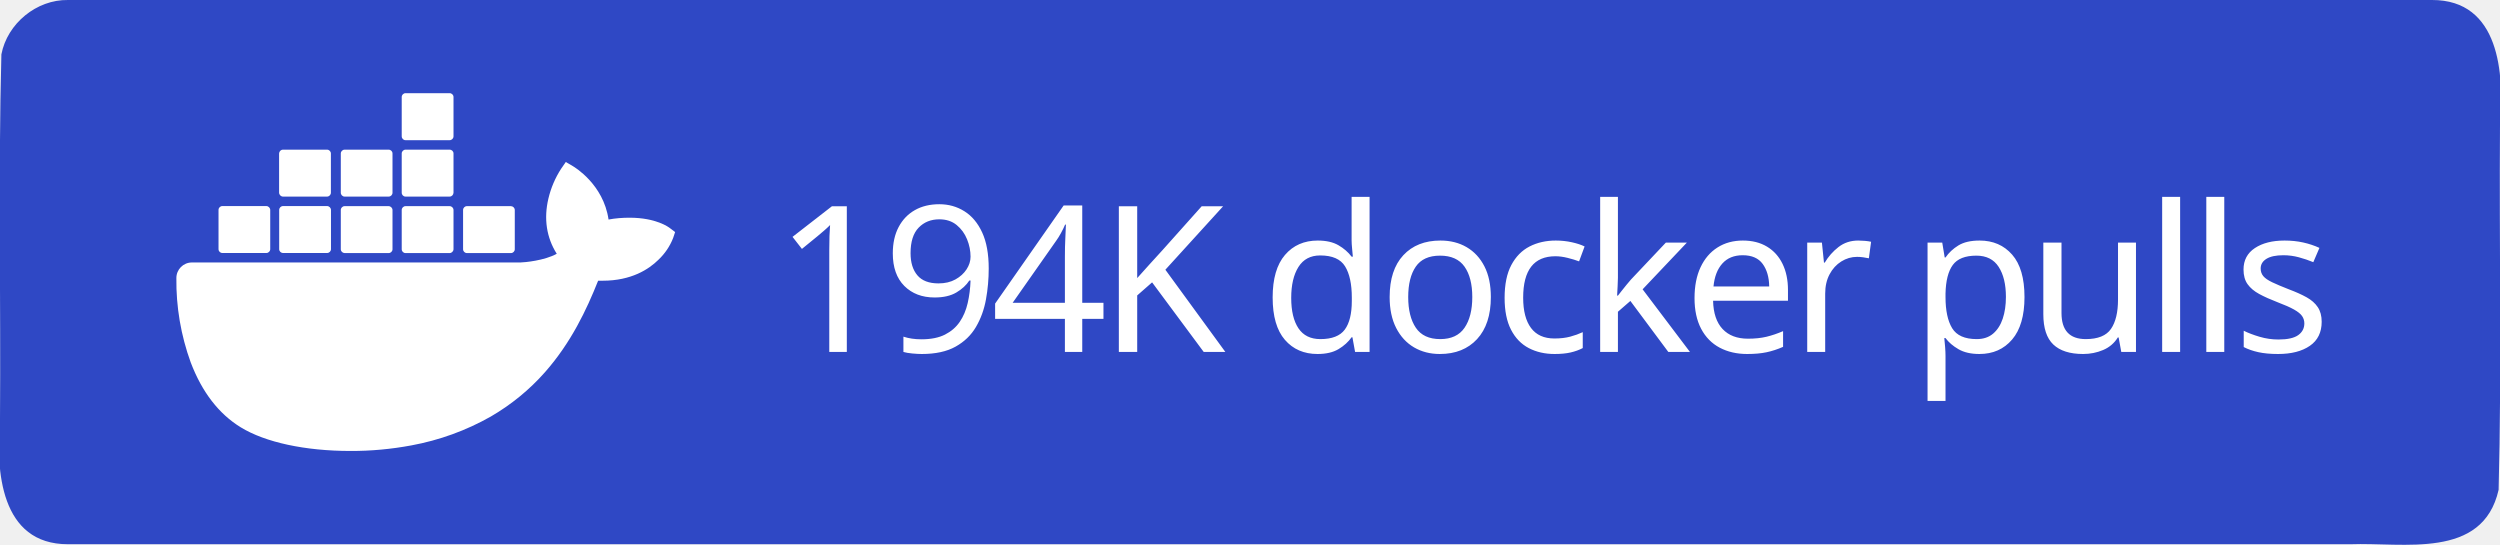
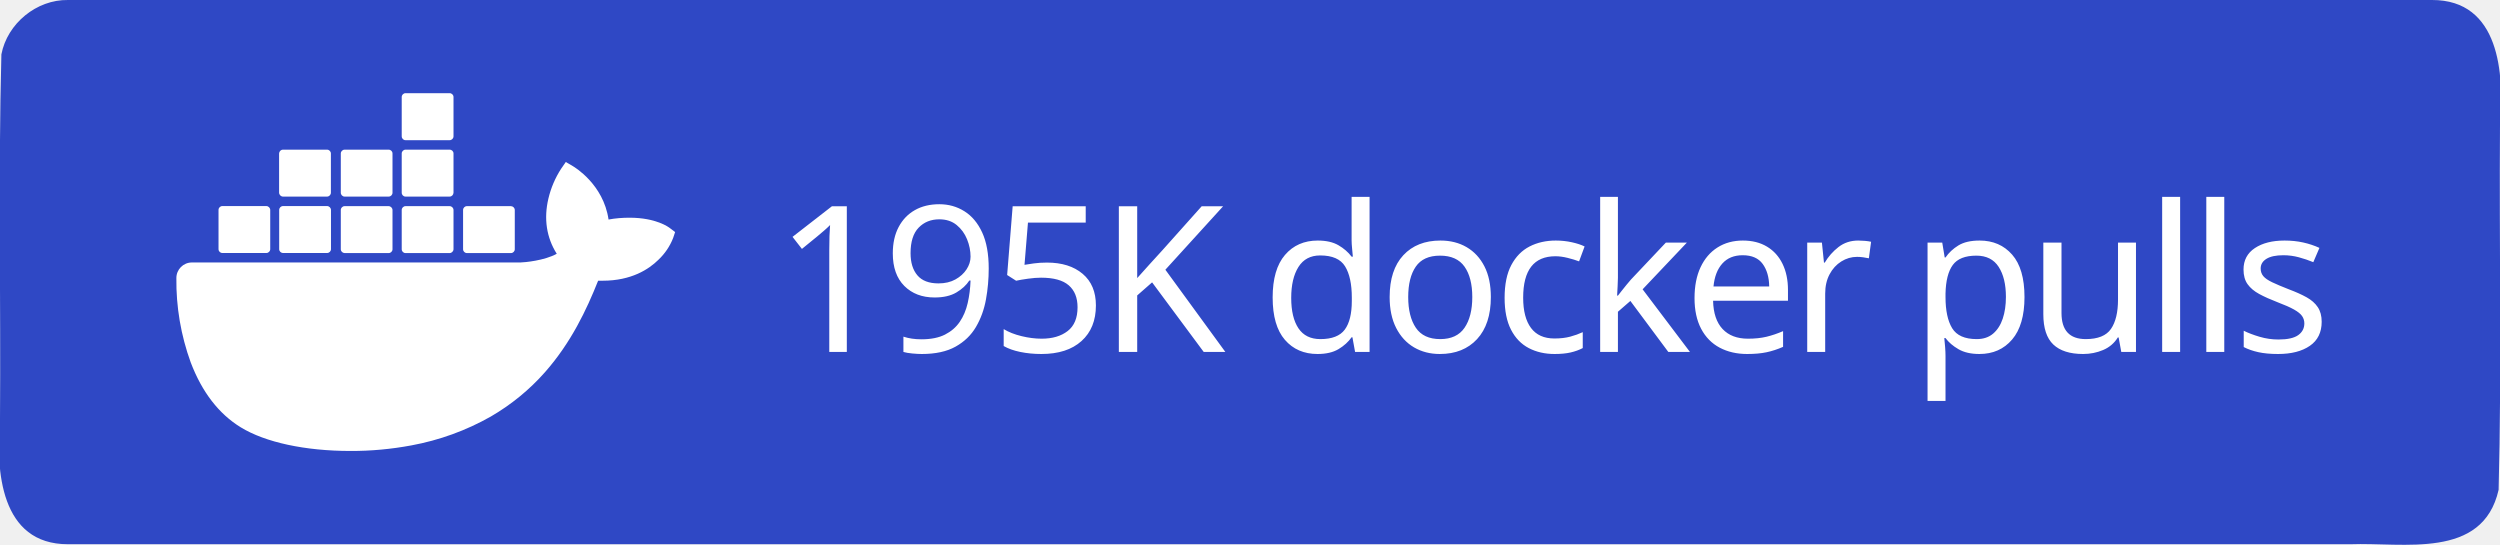
<svg xmlns="http://www.w3.org/2000/svg" xml:space="preserve" width="147" height="32" viewBox="0 0 147 32">
  <path d="M4 0h139c3.983-.01 4.253 4.336 4 7.31-.053 7.163.107 14.337-.082 21.494-.935 4.122-5.607 3.072-8.732 3.196H4c-3.983.01-4.253-4.336-4-7.31.053-7.163-.107-14.337.082-21.494C.429 1.383 2.15-.03 4 0" style="fill-rule:evenodd;clip-rule:evenodd;fill:#2f48c5;fill-opacity:1" />
  <text xml:space="preserve" x="936.308" y="603.782" style="font-size:234.815px;line-height:0;letter-spacing:-9.784px;word-spacing:19.568px;writing-mode:lr-tb;direction:ltr;fill:#2f48c5;fill-opacity:1;stroke-width:19.568" transform="translate(-2.312 -10.158)scale(.0511)">
-     <tspan x="936.308" y="603.782" dx="0" dy="0" rotate="0 0 0 0 0 0 0 0 0 0 0 0 0 0 0 0 0 0" style="font-style:normal;font-variant:normal;font-weight:500;font-stretch:normal;line-height:0;font-family:&quot;Source Han Sans TC&quot;;-inkscape-font-specification:&quot;Source Han Sans TC Medium&quot;;letter-spacing:-9.784px;word-spacing:19.568px;fill:#fff;fill-opacity:1;stroke-width:19.568">194K docker pulls</tspan>
+     <tspan x="936.308" y="603.782" dx="0" dy="0" rotate="0 0 0 0 0 0 0 0 0 0 0 0 0 0 0 0 0 0" style="font-style:normal;font-variant:normal;font-weight:500;font-stretch:normal;line-height:0;font-family:&quot;Source Han Sans TC&quot;;-inkscape-font-specification:&quot;Source Han Sans TC Medium&quot;;letter-spacing:-9.784px;word-spacing:19.568px;fill:#fff;fill-opacity:1;stroke-width:19.568">195K docker pulls</tspan>
  </text>
  <path d="M816.395 461.5c-1.6-1.3-16.1-12.2-46.7-12.2-8.1 0-16.2.6-24.2 2.1-5.9-40.7-39.5-60.5-41-61.4l-8.2-4.8-5.4 7.8c-6.8 10.5-11.7 22-14.6 34.2-5.5 23.2-2.2 45 9.6 63.6-14.2 7.9-37.1 9.9-41.7 10h-378.1c-9.9 0-17.9 8-17.9 17.9-.4 33.1 5.2 66 16.5 97.1 13 34.2 32.4 59.3 57.6 74.7 28.2 17.3 74.1 27.2 126.2 27.2 23.5.1 47-2.1 70.1-6.4 32.1-5.9 63-17.1 91.4-33.2 23.4-13.6 44.5-30.8 62.4-51.1 29.9-33.9 47.8-71.7 61.1-105.2h5.3c32.8 0 53-13.1 64.1-24.1 7.4-7 13.2-15.5 16.9-25l2.3-6.9zm-515.3 28.4h50.7c2.4 0 4.4-2 4.4-4.4v-45.1c0-2.4-2-4.4-4.4-4.5h-50.7c-2.4 0-4.4 2-4.4 4.4v45.2c0 2.5 2 4.4 4.4 4.4m69.9 0h50.7c2.4 0 4.4-2 4.4-4.4v-45.1c0-2.4-2-4.4-4.4-4.5h-50.7c-2.5 0-4.5 2-4.5 4.5v45.1c0 2.5 2 4.4 4.5 4.4m70.8.1h50.7c2.4 0 4.4-2 4.4-4.4v-45.1c0-2.4-2-4.4-4.4-4.5h-50.7c-2.4 0-4.4 2-4.4 4.4v45.2c0 2.4 2 4.3 4.4 4.4m70.1 0h50.7c2.4 0 4.4-2 4.5-4.4v-45.1c0-2.5-2-4.5-4.5-4.5h-50.7c-2.4 0-4.4 2-4.4 4.4v45.2c0 2.4 1.9 4.4 4.4 4.4m-141-65h50.7c2.4 0 4.4-2 4.4-4.5v-45.1c0-2.4-2-4.4-4.4-4.4h-50.7c-2.5 0-4.4 2-4.5 4.4v45.1c.1 2.5 2.1 4.5 4.5 4.5m70.9 0h50.7c2.4 0 4.4-2 4.4-4.5v-45.1c0-2.4-2-4.4-4.4-4.4h-50.7c-2.4 0-4.4 2-4.4 4.4v45.1c0 2.5 2 4.5 4.4 4.5m70.1 0h50.7c2.5 0 4.4-2 4.5-4.5v-45.1c0-2.5-2-4.4-4.5-4.4h-50.7c-2.4 0-4.4 2-4.4 4.4v45.1c0 2.5 1.9 4.5 4.4 4.5m0-64.9h50.7c2.5 0 4.5-2 4.5-4.5v-45.2c0-2.4-2-4.4-4.5-4.4h-50.7c-2.4 0-4.4 2-4.4 4.4v45.2c0 2.5 1.9 4.5 4.4 4.5m70.6 129.9h50.7c2.4 0 4.4-2 4.4-4.4v-45.1c0-2.5-2-4.4-4.4-4.5h-50.7c-2.4 0-4.4 2-4.4 4.4v45.2c0 2.4 2 4.4 4.4 4.4" style="fill:#fff" transform="translate(-2.312 -10.158)scale(.0511)" />
</svg>
